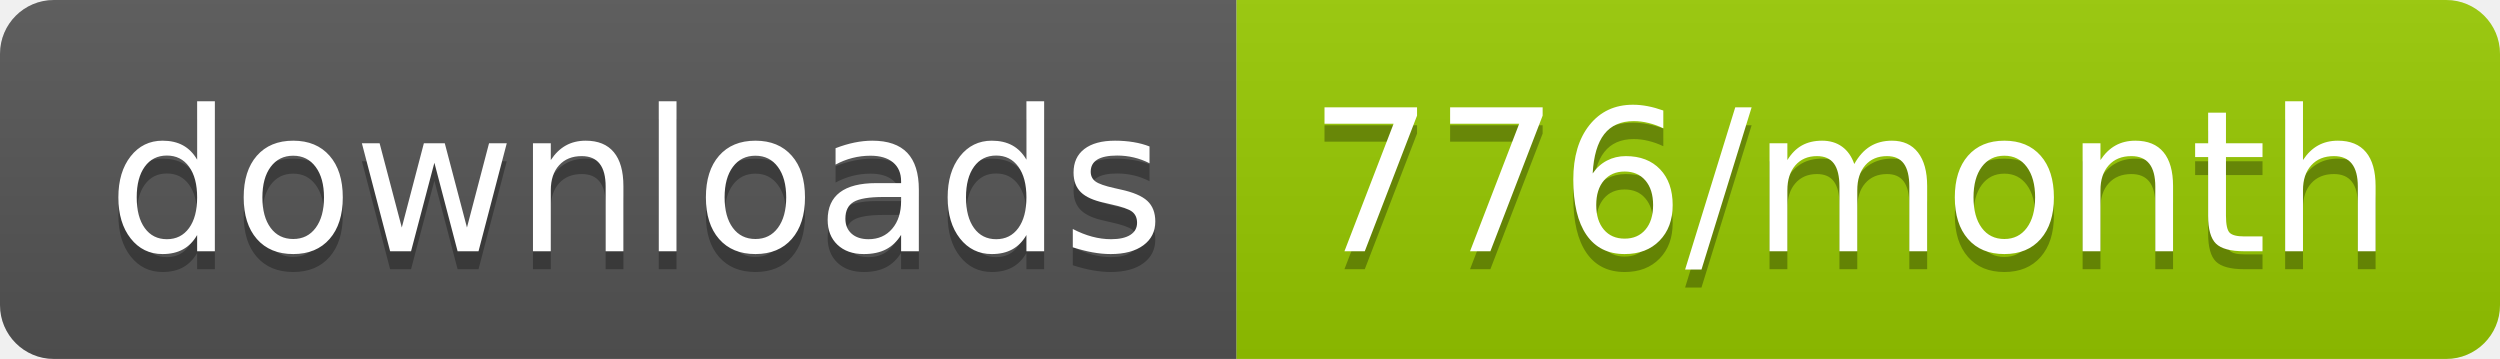
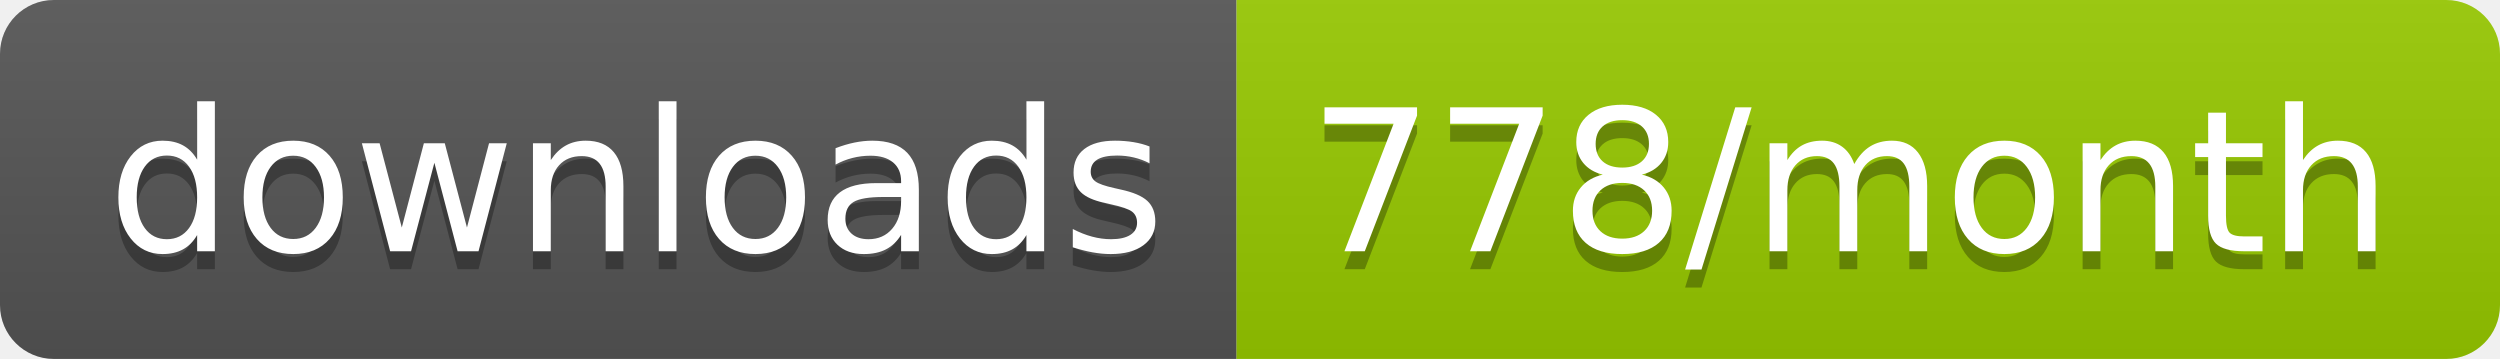
<svg xmlns="http://www.w3.org/2000/svg" width="139.3" height="20">
  <linearGradient id="smooth" x2="0" y2="100%">
    <stop offset="0" stop-color="#bbb" stop-opacity=".1" />
    <stop offset="1" stop-opacity=".1" />
  </linearGradient>
  <clipPath id="round">
    <rect width="139.3" height="20" rx="3" fill="#fff" />
  </clipPath>
  <g clip-path="url(#round)">
    <rect width="68.9" height="20" fill="#555" />
    <rect x="68.9" width="70.4" height="20" fill="#97CA00" />
    <rect width="139.3" height="20" fill="url(#smooth)" />
  </g>
  <g fill="#fff" text-anchor="middle" font-family="DejaVu Sans,Verdana,Geneva,sans-serif" font-size="110">
    <text x="354.5" y="150" fill="#010101" fill-opacity=".3" transform="scale(0.1)" textLength="589.0" lengthAdjust="spacing">downloads</text>
    <text x="354.5" y="140" transform="scale(0.1)" textLength="589.0" lengthAdjust="spacing">downloads</text>
-     <text x="1031.0" y="150" fill="#010101" fill-opacity=".3" transform="scale(0.1)" textLength="604.0" lengthAdjust="spacing">776/month</text>
-     <text x="1031.0" y="140" transform="scale(0.1)" textLength="604.0" lengthAdjust="spacing">776/month</text>
+     <text x="1031.0" y="150" fill="#010101" fill-opacity=".3" transform="scale(0.1)" textLength="604.0" lengthAdjust="spacing">778/month</text>
+     <text x="1031.0" y="140" transform="scale(0.1)" textLength="604.0" lengthAdjust="spacing">778/month</text>
  </g>
</svg>
